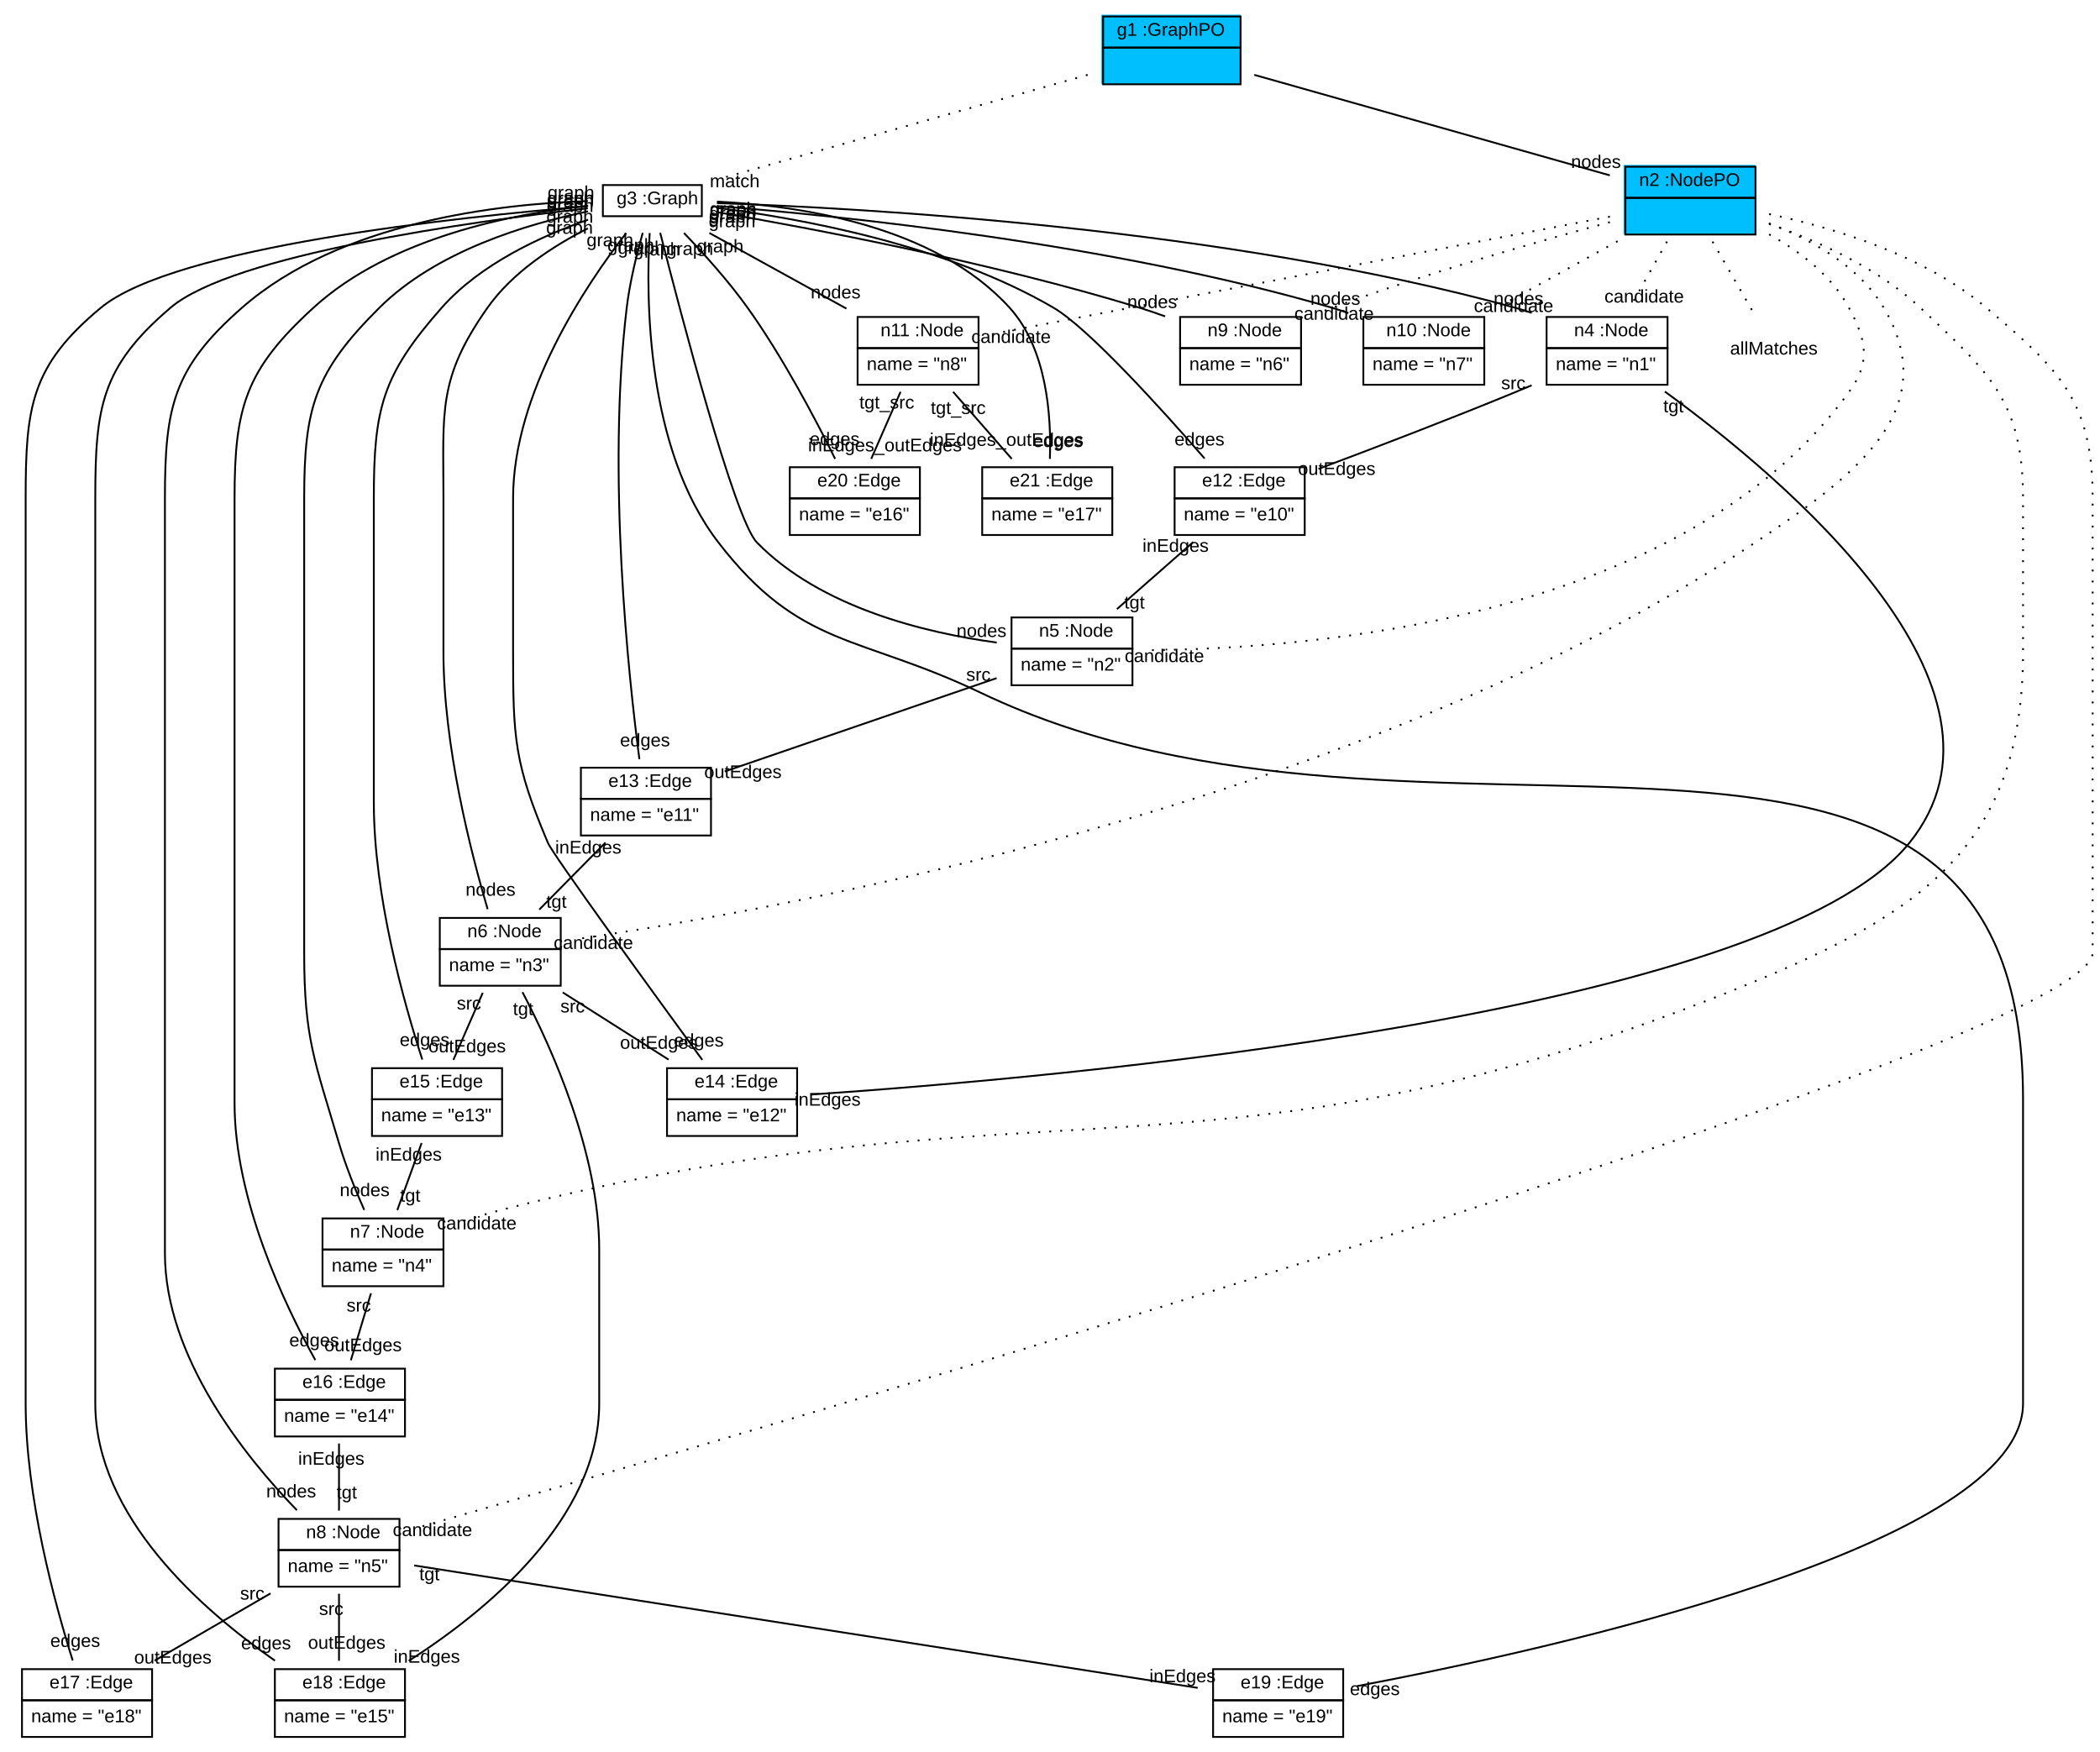
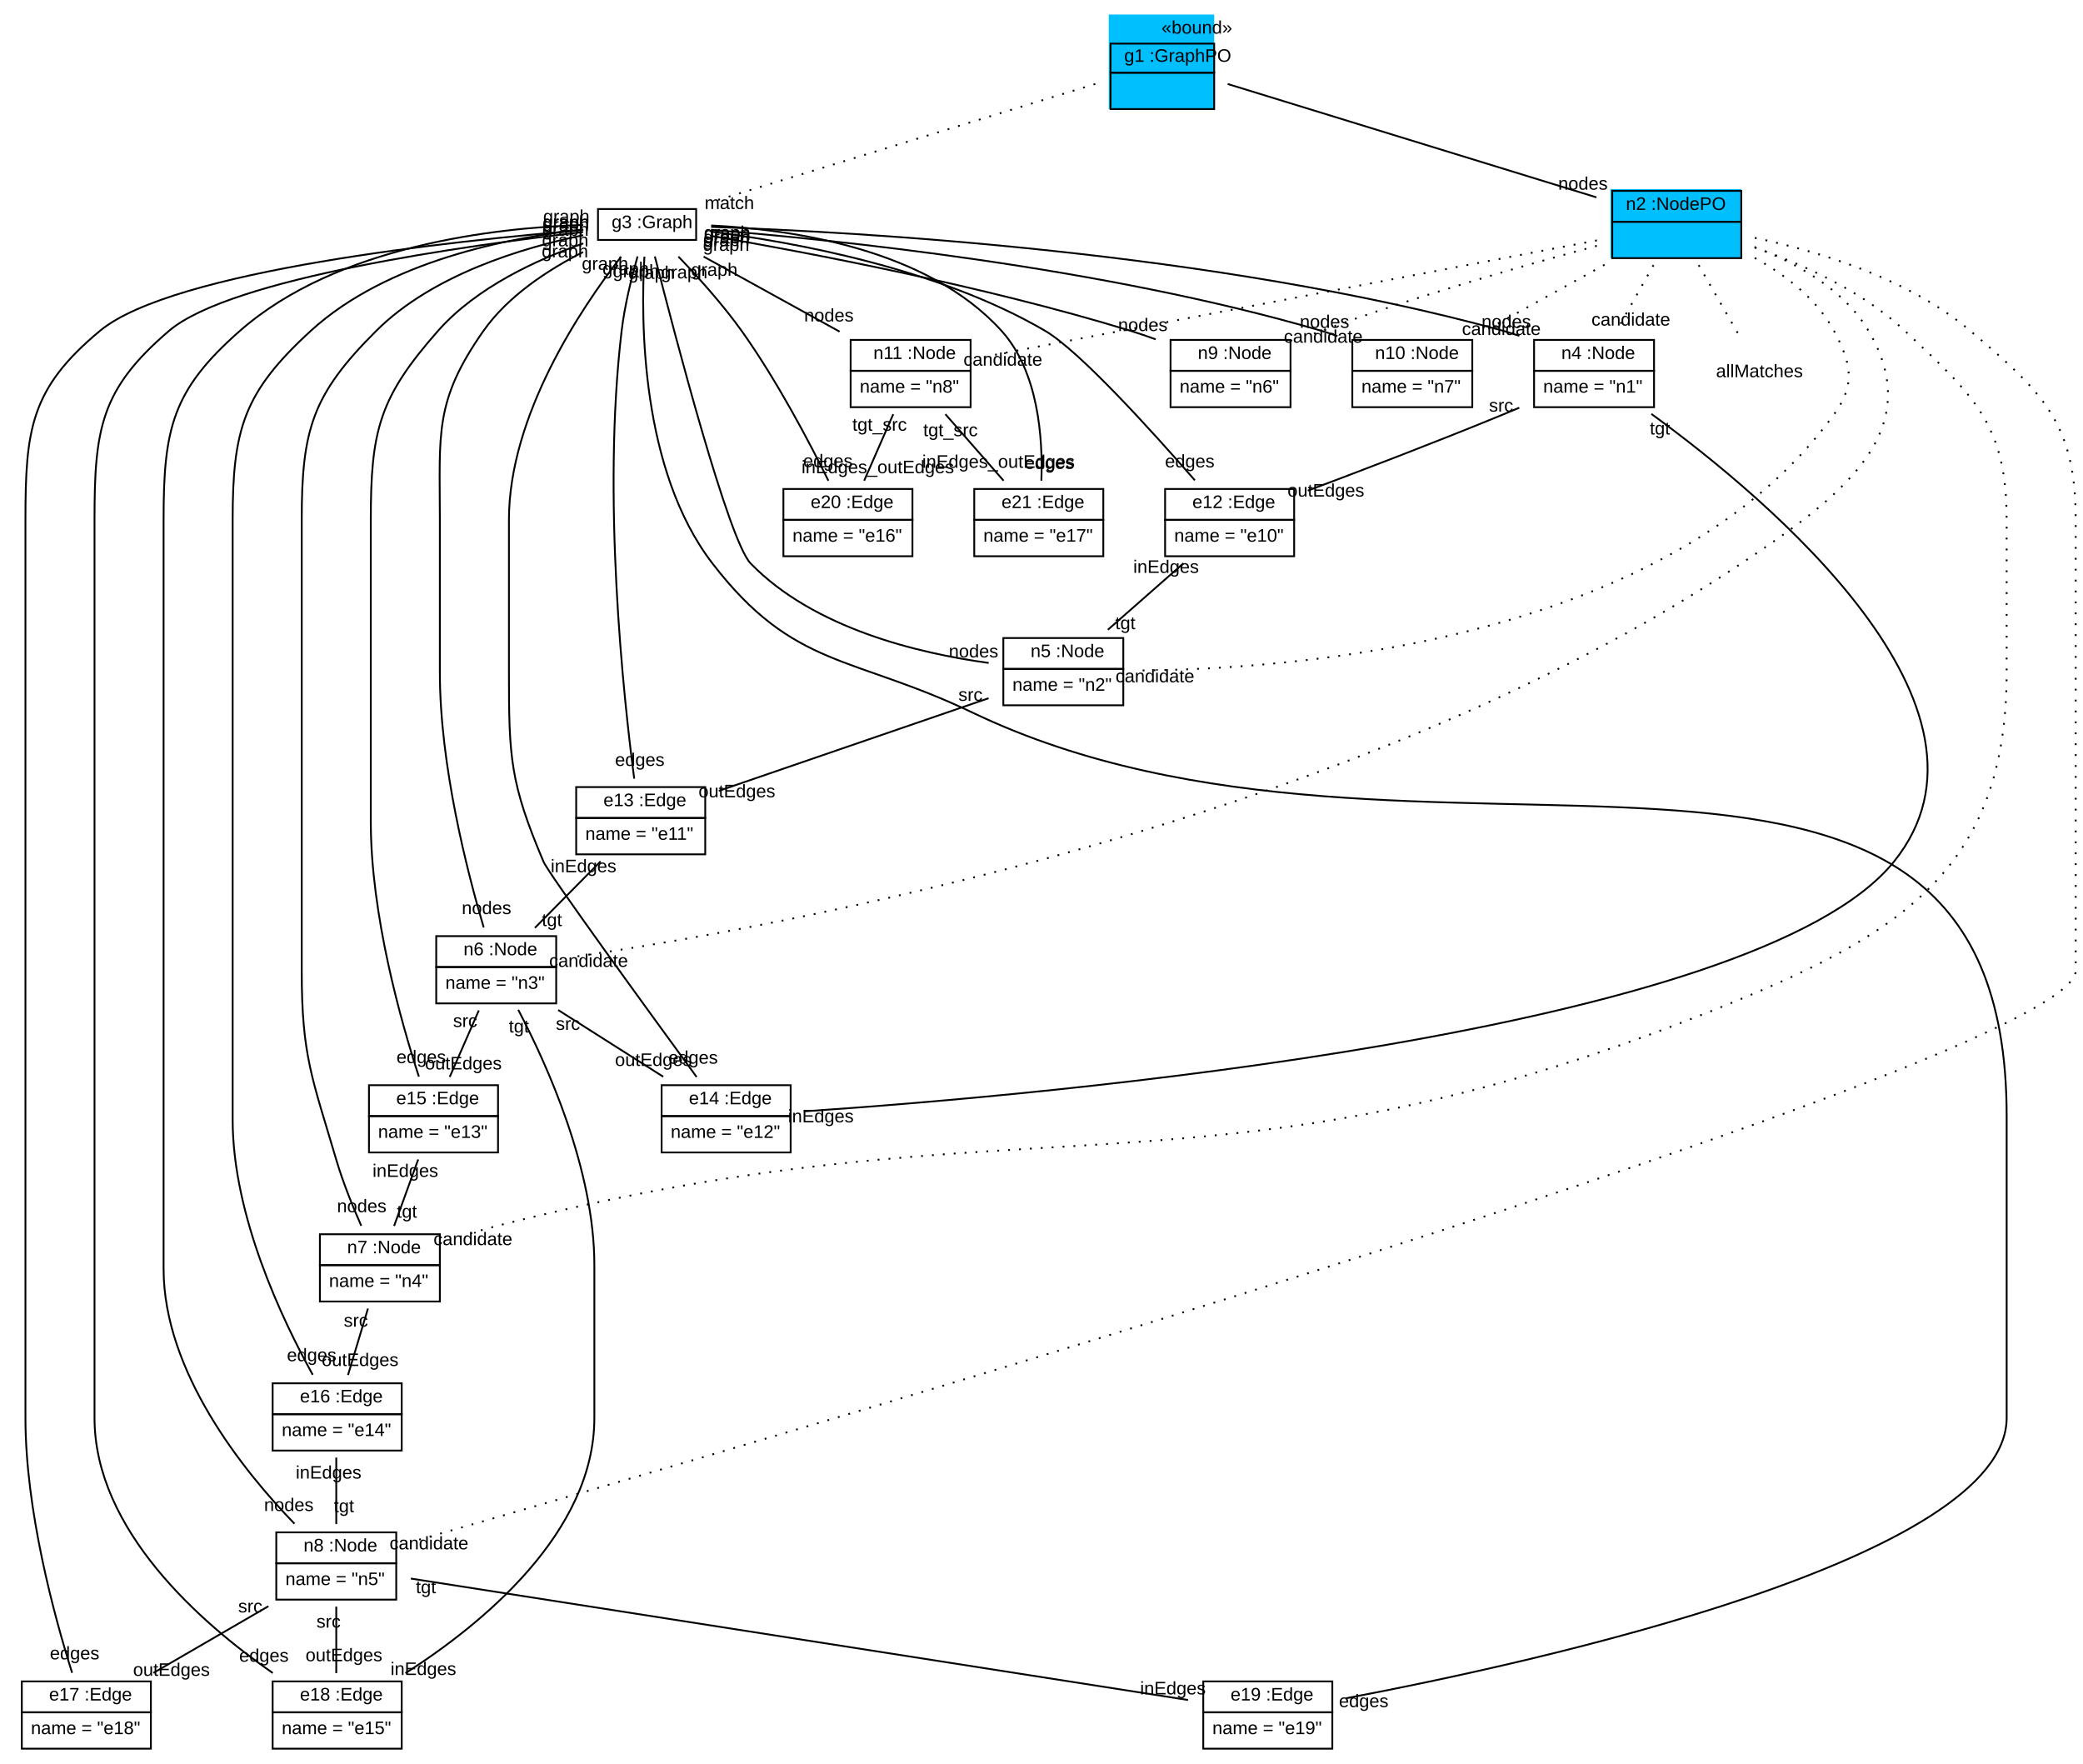
- <svg xmlns="http://www.w3.org/2000/svg" xmlns:xlink="http://www.w3.org/1999/xlink" width="1146pt" height="956pt" viewBox="0.00 0.00 1146.00 956.00">
-   <g id="graph1" class="graph" transform="scale(1 1) rotate(0) translate(4 952)">
-     <polygon fill="white" stroke="white" points="-4,5 -4,-952 1143,-952 1143,5 -4,5" />
+ <svg xmlns="http://www.w3.org/2000/svg" xmlns:xlink="http://www.w3.org/1999/xlink" width="1146pt" height="970pt" viewBox="0.00 0.00 1146.00 970.00">
+   <g id="graph1" class="graph" transform="scale(1 1) rotate(0) translate(4 966)">
+     <polygon fill="white" stroke="white" points="-4,5 -4,-966 1143,-966 1143,5 -4,5" />
    <g id="node1" class="node">
-       <polygon fill="deepskyblue" stroke="deepskyblue" points="597.5,-906.5 597.5,-943.5 672.5,-943.5 672.5,-906.5 597.5,-906.5" />
-       <polygon fill="none" stroke="black" points="598,-926 598,-943 673,-943 673,-926 598,-926" />
-       <text text-anchor="start" x="601.5" y="-932.5" font-family="Arial" font-size="10.00"> </text>
-       <text text-anchor="start" x="605.5" y="-932.5" font-family="Arial" font-size="10.00"> g1 :GraphPO </text>
-       <polygon fill="none" stroke="black" points="598,-906 598,-926 673,-926 673,-906 598,-906" />
+       <polygon fill="deepskyblue" stroke="deepskyblue" points="606.5,-906.5 606.5,-957.5 663.5,-957.5 663.5,-906.5 606.5,-906.5" />
+       <text text-anchor="start" x="635" y="-947.5" font-family="Arial" font-size="10.00">«bound»</text>
+       <polygon fill="none" stroke="black" points="607,-926 607,-942 664,-942 664,-926 607,-926" />
+       <text text-anchor="start" x="610.5" y="-932" font-family="Arial" font-size="10.00"> </text>
+       <text text-anchor="start" x="614.5" y="-932" font-family="Arial" font-size="10.00"> g1 :GraphPO </text>
+       <polygon fill="none" stroke="black" points="607,-906 607,-926 664,-926 664,-906 607,-906" />
      <text text-anchor="start" x="632" y="-914" font-family="Arial" font-size="10.00">  </text>
    </g>
    <g id="node2" class="node">
      <polygon fill="deepskyblue" stroke="deepskyblue" points="882.5,-824.5 882.5,-861.5 953.5,-861.5 953.5,-824.5 882.5,-824.5" />
      <polygon fill="none" stroke="black" points="883,-844 883,-861 954,-861 954,-844 883,-844" />
      <text text-anchor="start" x="886.5" y="-850.5" font-family="Arial" font-size="10.00"> </text>
      <text text-anchor="start" x="890.5" y="-850.5" font-family="Arial" font-size="10.00"> n2 :NodePO </text>
      <polygon fill="none" stroke="black" points="883,-824 883,-844 954,-844 954,-824 883,-824" />
      <text text-anchor="start" x="915" y="-832" font-family="Arial" font-size="10.00">  </text>
    </g>
    <g id="edge22" class="edge">
-       <path fill="none" stroke="black" d="M680.469,-911.147C733.905,-896.041 821.936,-871.156 874.503,-856.296" />
-       <text text-anchor="middle" x="866.931" y="-860.328" font-family="Arial" font-size="10.00">nodes</text>
+       <path fill="none" stroke="black" d="M671.418,-919.804C723.369,-903.834 818.614,-874.553 874.3,-857.434" />
+       <text text-anchor="middle" x="866.879" y="-861.637" font-family="Arial" font-size="10.00">nodes</text>
    </g>
    <g id="node4" class="node">
      <a xlink:href="../../SDMLib/src/org/sdmlib/examples/helloworld/model/Graph.java" xlink:title="&lt;TABLE&gt;">
        <polygon fill="none" stroke="black" points="325,-834 325,-851 379,-851 379,-834 325,-834" />
        <text text-anchor="start" x="328.5" y="-840.5" font-family="Arial" font-size="10.00"> </text>
        <text text-anchor="start" x="332.5" y="-840.5" font-family="Arial" font-size="10.00">g3 :Graph</text>
      </a>
    </g>
    <g id="edge2" class="edge">
-       <path fill="none" stroke="black" stroke-dasharray="1,5" d="M589.531,-911.147C533.127,-895.202 438.176,-868.361 387.076,-853.916" />
-       <text text-anchor="middle" x="396.947" y="-849.814" font-family="Arial" font-size="10.00">match</text>
+       <path fill="none" stroke="black" stroke-dasharray="1,5" d="M598.582,-919.804C543.944,-903.007 441.417,-871.489 387.388,-854.879" />
+       <text text-anchor="middle" x="397.293" y="-851.003" font-family="Arial" font-size="10.00">match</text>
    </g>
    <g id="node3" class="node">
      <text text-anchor="middle" x="964" y="-758.5" font-family="Arial" font-size="10.00">allMatches</text>
    </g>
    <g id="edge4" class="edge">
      <path fill="none" stroke="black" stroke-dasharray="1,5" d="M930.57,-820.14C938.018,-807.186 947.318,-791.013 954.216,-779.015" />
    </g>
    <g id="node5" class="node">
      <a xlink:href="../../SDMLib/src/org/sdmlib/examples/helloworld/model/Node.java" xlink:title="&lt;TABLE&gt;">
        <polygon fill="none" stroke="black" points="840,-762 840,-779 906,-779 906,-762 840,-762" />
        <text text-anchor="start" x="851" y="-768.5" font-family="Arial" font-size="10.00"> </text>
        <text text-anchor="start" x="855" y="-768.5" font-family="Arial" font-size="10.00">n4 :Node</text>
      </a>
      <polygon fill="none" stroke="black" points="840,-742 840,-762 906,-762 906,-742 840,-742" />
      <text text-anchor="start" x="845" y="-750" font-family="Arial" font-size="10.00">name = "n1"</text>
    </g>
    <g id="edge6" class="edge">
      <path fill="none" stroke="black" stroke-dasharray="1,5" d="M905.704,-820.14C899.302,-808.759 891.502,-794.893 885.126,-783.557" />
      <text text-anchor="middle" x="893.252" y="-786.884" font-family="Arial" font-size="10.00">candidate</text>
    </g>
    <g id="node7" class="node">
      <a xlink:href="../../SDMLib/src/org/sdmlib/examples/helloworld/model/Node.java" xlink:title="&lt;TABLE&gt;">
        <polygon fill="none" stroke="black" points="548,-598 548,-615 614,-615 614,-598 548,-598" />
        <text text-anchor="start" x="559" y="-604.5" font-family="Arial" font-size="10.00"> </text>
        <text text-anchor="start" x="563" y="-604.5" font-family="Arial" font-size="10.00">n5 :Node</text>
      </a>
      <polygon fill="none" stroke="black" points="548,-578 548,-598 614,-598 614,-578 548,-578" />
      <text text-anchor="start" x="553" y="-586" font-family="Arial" font-size="10.00">name = "n2"</text>
    </g>
    <g id="edge8" class="edge">
      <path fill="none" stroke="black" stroke-dasharray="1,5" d="M961.421,-824.102C978.19,-814.79 995.578,-801.605 1005,-784 1014.65,-765.975 1016.98,-754.568 1005,-738 914.963,-613.453 710.098,-597.847 622.25,-597.145" />
      <text text-anchor="middle" x="631.418" y="-590.65" font-family="Arial" font-size="10.00">candidate</text>
    </g>
    <g id="node9" class="node">
      <a xlink:href="../../SDMLib/src/org/sdmlib/examples/helloworld/model/Node.java" xlink:title="&lt;TABLE&gt;">
        <polygon fill="none" stroke="black" points="236,-434 236,-451 302,-451 302,-434 236,-434" />
        <text text-anchor="start" x="247" y="-440.5" font-family="Arial" font-size="10.00"> </text>
        <text text-anchor="start" x="251" y="-440.5" font-family="Arial" font-size="10.00">n6 :Node</text>
      </a>
      <polygon fill="none" stroke="black" points="236,-414 236,-434 302,-434 302,-414 236,-414" />
      <text text-anchor="start" x="241" y="-422" font-family="Arial" font-size="10.00">name = "n3"</text>
    </g>
    <g id="edge10" class="edge">
      <path fill="none" stroke="black" stroke-dasharray="1,5" d="M961.273,-830.118C984.222,-821.371 1010.42,-806.918 1024,-784 1057.06,-728.222 1007.92,-692.01 954,-656 738.278,-511.939 422.226,-455.563 310.215,-439.373" />
      <text text-anchor="middle" x="319.818" y="-434.085" font-family="Arial" font-size="10.00">candidate</text>
    </g>
    <g id="node12" class="node">
      <a xlink:href="../../SDMLib/src/org/sdmlib/examples/helloworld/model/Node.java" xlink:title="&lt;TABLE&gt;">
        <polygon fill="none" stroke="black" points="172,-270 172,-287 238,-287 238,-270 172,-270" />
        <text text-anchor="start" x="183" y="-276.5" font-family="Arial" font-size="10.00"> </text>
        <text text-anchor="start" x="187" y="-276.5" font-family="Arial" font-size="10.00">n7 :Node</text>
      </a>
      <polygon fill="none" stroke="black" points="172,-250 172,-270 238,-270 238,-250 172,-250" />
      <text text-anchor="start" x="177" y="-258" font-family="Arial" font-size="10.00">name = "n4"</text>
    </g>
    <g id="edge12" class="edge">
      <path fill="none" stroke="black" stroke-dasharray="1,5" d="M961.442,-829.781C987.807,-820.615 1020.74,-805.846 1044,-784 1082.26,-748.058 1100,-732.497 1100,-680 1100,-680 1100,-680 1100,-596 1100,-486.374 1039.82,-450.63 938,-410 658.393,-298.423 562.806,-366.021 271,-292 262.922,-289.951 254.404,-287.408 246.27,-284.787" />
      <text text-anchor="middle" x="256.189" y="-281.021" font-family="Arial" font-size="10.00">candidate</text>
    </g>
    <g id="node14" class="node">
      <a xlink:href="../../SDMLib/src/org/sdmlib/examples/helloworld/model/Node.java" xlink:title="&lt;TABLE&gt;">
        <polygon fill="none" stroke="black" points="148,-106 148,-123 214,-123 214,-106 148,-106" />
        <text text-anchor="start" x="159" y="-112.5" font-family="Arial" font-size="10.00"> </text>
        <text text-anchor="start" x="163" y="-112.5" font-family="Arial" font-size="10.00">n8 :Node</text>
      </a>
      <polygon fill="none" stroke="black" points="148,-86 148,-106 214,-106 214,-86 148,-86" />
      <text text-anchor="start" x="153" y="-94" font-family="Arial" font-size="10.00">name = "n5"</text>
    </g>
    <g id="edge14" class="edge">
      <path fill="none" stroke="black" stroke-dasharray="1,5" d="M961.447,-835.153C996.733,-827.702 1046.04,-812.775 1080,-784 1120.38,-749.786 1138,-732.924 1138,-680 1138,-680 1138,-680 1138,-432 1138,-382.854 405.297,-170.12 222.121,-117.704" />
      <text text-anchor="middle" x="232" y="-113.652" font-family="Arial" font-size="10.00">candidate</text>
    </g>
    <g id="node18" class="node">
      <a xlink:href="../../SDMLib/src/org/sdmlib/examples/helloworld/model/Node.java" xlink:title="&lt;TABLE&gt;">
        <polygon fill="none" stroke="black" points="640,-762 640,-779 706,-779 706,-762 640,-762" />
        <text text-anchor="start" x="651" y="-768.5" font-family="Arial" font-size="10.00"> </text>
        <text text-anchor="start" x="655" y="-768.5" font-family="Arial" font-size="10.00">n9 :Node</text>
      </a>
      <polygon fill="none" stroke="black" points="640,-742 640,-762 706,-762 706,-742 640,-742" />
      <text text-anchor="start" x="645" y="-750" font-family="Arial" font-size="10.00">name = "n6"</text>
    </g>
    <g id="edge16" class="edge">
      <path fill="none" stroke="black" stroke-dasharray="1,5" d="M874.504,-830.745C834.647,-820.037 774.227,-802.804 723,-784 720.062,-782.922 717.051,-781.756 714.034,-780.543" />
      <text text-anchor="middle" x="724.018" y="-777.489" font-family="Arial" font-size="10.00">candidate</text>
    </g>
    <g id="node19" class="node">
      <a xlink:href="../../SDMLib/src/org/sdmlib/examples/helloworld/model/Node.java" xlink:title="&lt;TABLE&gt;">
        <polygon fill="none" stroke="black" points="740,-762 740,-779 806,-779 806,-762 740,-762" />
        <text text-anchor="start" x="748.5" y="-768.5" font-family="Arial" font-size="10.00"> </text>
        <text text-anchor="start" x="752.5" y="-768.5" font-family="Arial" font-size="10.00">n10 :Node</text>
      </a>
      <polygon fill="none" stroke="black" points="740,-742 740,-762 806,-762 806,-742 740,-742" />
      <text text-anchor="start" x="745" y="-750" font-family="Arial" font-size="10.00">name = "n7"</text>
    </g>
    <g id="edge18" class="edge">
      <path fill="none" stroke="black" stroke-dasharray="1,5" d="M878.761,-820.351C858.045,-808.921 832.702,-794.939 812.019,-783.528" />
      <text text-anchor="middle" x="821.996" y="-781.706" font-family="Arial" font-size="10.00">candidate</text>
    </g>
    <g id="node20" class="node">
      <a xlink:href="../../SDMLib/src/org/sdmlib/examples/helloworld/model/Node.java" xlink:title="&lt;TABLE&gt;">
        <polygon fill="none" stroke="black" points="464,-762 464,-779 530,-779 530,-762 464,-762" />
        <text text-anchor="start" x="472.5" y="-768.5" font-family="Arial" font-size="10.00"> </text>
        <text text-anchor="start" x="476.5" y="-768.5" font-family="Arial" font-size="10.00">n11 :Node</text>
      </a>
      <polygon fill="none" stroke="black" points="464,-742 464,-762 530,-762 530,-742 464,-742" />
      <text text-anchor="start" x="469" y="-750" font-family="Arial" font-size="10.00">name = "n8"</text>
    </g>
    <g id="edge20" class="edge">
      <path fill="none" stroke="black" stroke-dasharray="1,5" d="M874.531,-833.74C792.912,-818.23 617.789,-784.953 538.054,-769.801" />
      <text text-anchor="middle" x="547.747" y="-764.841" font-family="Arial" font-size="10.00">candidate</text>
    </g>
    <g id="edge44" class="edge">
      <path fill="none" stroke="black" d="M387.244,-841.154C466.513,-838.499 664.326,-827.661 823,-784 825.926,-783.195 828.902,-782.247 831.869,-781.205" />
      <text text-anchor="middle" x="824.697" y="-785.674" font-family="Arial" font-size="10.00">nodes</text>
      <text text-anchor="middle" x="396.134" y="-834.075" font-family="Arial" font-size="10.00">graph</text>
    </g>
    <g id="node6" class="node">
      <a xlink:href="../../SDMLib/src/org/sdmlib/examples/helloworld/model/Edge.java" xlink:title="&lt;TABLE&gt;">
        <polygon fill="none" stroke="black" points="637,-680 637,-697 708,-697 708,-680 637,-680" />
        <text text-anchor="start" x="648" y="-686.5" font-family="Arial" font-size="10.00"> </text>
        <text text-anchor="start" x="652" y="-686.5" font-family="Arial" font-size="10.00">e12 :Edge</text>
      </a>
      <polygon fill="none" stroke="black" points="637,-660 637,-680 708,-680 708,-660 637,-660" />
      <text text-anchor="start" x="642" y="-668" font-family="Arial" font-size="10.00">name = "e10"</text>
    </g>
    <g id="edge28" class="edge">
      <path fill="none" stroke="black" d="M387.223,-838.55C432.447,-832.855 512.103,-818.466 571,-784 589.899,-772.941 629.766,-728.87 653.368,-701.771" />
      <text text-anchor="middle" x="650.57" y="-708.872" font-family="Arial" font-size="10.00">edges</text>
      <text text-anchor="middle" x="395.633" y="-830.64" font-family="Arial" font-size="10.00">graph</text>
    </g>
    <g id="edge46" class="edge">
      <path fill="none" stroke="black" d="M356.286,-824.913C367.354,-781.31 396.873,-668.469 409,-656 443.713,-620.305 501.096,-606.578 539.942,-601.299" />
      <text text-anchor="middle" x="531.617" y="-604.34" font-family="Arial" font-size="10.00">nodes</text>
      <text text-anchor="middle" x="354.44" y="-812.584" font-family="Arial" font-size="10.00">graph</text>
    </g>
    <g id="node8" class="node">
      <a xlink:href="../../SDMLib/src/org/sdmlib/examples/helloworld/model/Edge.java" xlink:title="&lt;TABLE&gt;">
        <polygon fill="none" stroke="black" points="313,-516 313,-533 384,-533 384,-516 313,-516" />
        <text text-anchor="start" x="324" y="-522.5" font-family="Arial" font-size="10.00"> </text>
        <text text-anchor="start" x="328" y="-522.5" font-family="Arial" font-size="10.00">e13 :Edge</text>
      </a>
      <polygon fill="none" stroke="black" points="313,-496 313,-516 384,-516 384,-496 313,-496" />
      <text text-anchor="start" x="318" y="-504" font-family="Arial" font-size="10.00">name = "e11"</text>
    </g>
    <g id="edge30" class="edge">
      <path fill="none" stroke="black" d="M346.753,-824.937C343.512,-813.484 339.664,-797.989 338,-784 327.163,-692.919 338.927,-583.314 344.925,-537.63" />
      <text text-anchor="middle" x="347.993" y="-544.648" font-family="Arial" font-size="10.00">edges</text>
      <text text-anchor="middle" x="340.253" y="-814.837" font-family="Arial" font-size="10.00">graph</text>
    </g>
    <g id="edge48" class="edge">
      <path fill="none" stroke="black" d="M316.813,-827.374C297.829,-817.74 275.574,-803.315 262,-784 234.725,-745.188 238,-727.437 238,-680 238,-680 238,-680 238,-596 238,-545.029 252.987,-486.619 262.12,-455.757" />
      <text text-anchor="middle" x="263.673" y="-463.136" font-family="Arial" font-size="10.00">nodes</text>
      <text text-anchor="middle" x="306.824" y="-824.404" font-family="Arial" font-size="10.00">graph</text>
    </g>
    <g id="node10" class="node">
      <a xlink:href="../../SDMLib/src/org/sdmlib/examples/helloworld/model/Edge.java" xlink:title="&lt;TABLE&gt;">
        <polygon fill="none" stroke="black" points="360,-352 360,-369 431,-369 431,-352 360,-352" />
        <text text-anchor="start" x="371" y="-358.5" font-family="Arial" font-size="10.00"> </text>
        <text text-anchor="start" x="375" y="-358.5" font-family="Arial" font-size="10.00">e14 :Edge</text>
      </a>
      <polygon fill="none" stroke="black" points="360,-332 360,-352 431,-352 431,-332 360,-332" />
      <text text-anchor="start" x="365" y="-340" font-family="Arial" font-size="10.00">name = "e12"</text>
    </g>
    <g id="edge32" class="edge">
      <path fill="none" stroke="black" d="M337.705,-824.791C315.69,-796.481 276,-737.472 276,-680 276,-680 276,-680 276,-596 276,-549.013 276.682,-535.269 295,-492 297.773,-485.45 351.793,-411.124 379.255,-373.519" />
      <text text-anchor="middle" x="377.328" y="-380.831" font-family="Arial" font-size="10.00">edges</text>
      <text text-anchor="middle" x="328.873" y="-817.601" font-family="Arial" font-size="10.00">graph</text>
    </g>
    <g id="node11" class="node">
      <a xlink:href="../../SDMLib/src/org/sdmlib/examples/helloworld/model/Edge.java" xlink:title="&lt;TABLE&gt;">
        <polygon fill="none" stroke="black" points="199,-352 199,-369 270,-369 270,-352 199,-352" />
        <text text-anchor="start" x="210" y="-358.5" font-family="Arial" font-size="10.00"> </text>
        <text text-anchor="start" x="214" y="-358.5" font-family="Arial" font-size="10.00">e15 :Edge</text>
      </a>
      <polygon fill="none" stroke="black" points="199,-332 199,-352 270,-352 270,-332 199,-332" />
      <text text-anchor="start" x="204" y="-340" font-family="Arial" font-size="10.00">name = "e13"</text>
    </g>
    <g id="edge34" class="edge">
      <path fill="none" stroke="black" d="M316.924,-832.092C291.555,-823.269 258.15,-807.982 237,-784 204.549,-747.205 200,-729.06 200,-680 200,-680 200,-680 200,-514 200,-462.847 216.438,-404.508 226.454,-373.707" />
      <text text-anchor="middle" x="227.749" y="-381.123" font-family="Arial" font-size="10.00">edges</text>
      <text text-anchor="middle" x="306.963" y="-830.472" font-family="Arial" font-size="10.00">graph</text>
    </g>
    <g id="edge50" class="edge">
      <path fill="none" stroke="black" d="M316.876,-836.614C283.552,-829.786 234.08,-814.946 203,-784 167.792,-748.944 162,-729.684 162,-680 162,-680 162,-680 162,-432 162,-385.013 167.721,-373.072 181,-328 184.634,-315.665 190.017,-302.379 194.765,-291.638" />
      <text text-anchor="middle" x="195.005" y="-299.136" font-family="Arial" font-size="10.00">nodes</text>
      <text text-anchor="middle" x="307.116" y="-836.295" font-family="Arial" font-size="10.00">graph</text>
    </g>
    <g id="node13" class="node">
      <a xlink:href="../../SDMLib/src/org/sdmlib/examples/helloworld/model/Edge.java" xlink:title="&lt;TABLE&gt;">
        <polygon fill="none" stroke="black" points="146,-188 146,-205 217,-205 217,-188 146,-188" />
        <text text-anchor="start" x="157" y="-194.5" font-family="Arial" font-size="10.00"> </text>
        <text text-anchor="start" x="161" y="-194.5" font-family="Arial" font-size="10.00">e16 :Edge</text>
      </a>
      <polygon fill="none" stroke="black" points="146,-168 146,-188 217,-188 217,-168 146,-168" />
      <text text-anchor="start" x="151" y="-176" font-family="Arial" font-size="10.00">name = "e14"</text>
    </g>
    <g id="edge36" class="edge">
      <path fill="none" stroke="black" d="M316.961,-839.765C276.143,-835.384 208.959,-822.41 167,-784 130.107,-750.227 124,-730.017 124,-680 124,-680 124,-680 124,-350 124,-297.227 151.248,-239.986 168.066,-209.684" />
      <text text-anchor="middle" x="167.484" y="-217.167" font-family="Arial" font-size="10.00">edges</text>
      <text text-anchor="middle" x="307.452" y="-840.359" font-family="Arial" font-size="10.00">graph</text>
    </g>
    <g id="edge52" class="edge">
      <path fill="none" stroke="black" d="M316.849,-842.249C268.559,-840.724 181.599,-831.026 128,-784 90.529,-751.124 86,-729.849 86,-680 86,-680 86,-680 86,-268 86,-211.269 129.888,-156.816 158.003,-127.754" />
      <text text-anchor="middle" x="154.897" y="-134.759" font-family="Arial" font-size="10.00">nodes</text>
      <text text-anchor="middle" x="307.598" y="-843.545" font-family="Arial" font-size="10.00">graph</text>
    </g>
    <g id="node15" class="node">
      <a xlink:href="../../SDMLib/src/org/sdmlib/examples/helloworld/model/Edge.java" xlink:title="&lt;TABLE&gt;">
        <polygon fill="none" stroke="black" points="8,-24 8,-41 79,-41 79,-24 8,-24" />
        <text text-anchor="start" x="19" y="-30.5" font-family="Arial" font-size="10.00"> </text>
        <text text-anchor="start" x="23" y="-30.5" font-family="Arial" font-size="10.00">e17 :Edge</text>
      </a>
      <polygon fill="none" stroke="black" points="8,-4 8,-24 79,-24 79,-4 8,-4" />
      <text text-anchor="start" x="13" y="-12" font-family="Arial" font-size="10.00">name = "e18"</text>
    </g>
    <g id="edge24" class="edge">
      <path fill="none" stroke="black" d="M316.76,-839.425C246.252,-833.613 91.13,-817.311 51,-784 12.77,-752.266 10,-729.684 10,-680 10,-680 10,-680 10,-186 10,-134.909 25.954,-76.546 35.676,-45.724" />
      <text text-anchor="middle" x="37.057" y="-53.128" font-family="Arial" font-size="10.00">edges</text>
      <text text-anchor="middle" x="307.362" y="-840.341" font-family="Arial" font-size="10.00">graph</text>
    </g>
    <g id="node16" class="node">
      <a xlink:href="../../SDMLib/src/org/sdmlib/examples/helloworld/model/Edge.java" xlink:title="&lt;TABLE&gt;">
        <polygon fill="none" stroke="black" points="146,-24 146,-41 217,-41 217,-24 146,-24" />
        <text text-anchor="start" x="157" y="-30.5" font-family="Arial" font-size="10.00"> </text>
        <text text-anchor="start" x="161" y="-30.5" font-family="Arial" font-size="10.00">e18 :Edge</text>
      </a>
      <polygon fill="none" stroke="black" points="146,-4 146,-24 217,-24 217,-4 146,-4" />
      <text text-anchor="start" x="151" y="-12" font-family="Arial" font-size="10.00">name = "e15"</text>
    </g>
    <g id="edge38" class="edge">
      <path fill="none" stroke="black" d="M316.814,-838.342C253.333,-831.095 123.063,-813.052 89,-784 51.197,-751.759 48,-729.684 48,-680 48,-680 48,-680 48,-186 48,-124.138 106.65,-72.998 146.056,-45.62" />
      <text text-anchor="middle" x="141.19" y="-51.856" font-family="Arial" font-size="10.00">edges</text>
      <text text-anchor="middle" x="307.313" y="-838.962" font-family="Arial" font-size="10.00">graph</text>
    </g>
    <g id="node17" class="node">
      <a xlink:href="../../SDMLib/src/org/sdmlib/examples/helloworld/model/Edge.java" xlink:title="&lt;TABLE&gt;">
        <polygon fill="none" stroke="black" points="658,-24 658,-41 729,-41 729,-24 658,-24" />
        <text text-anchor="start" x="669" y="-30.5" font-family="Arial" font-size="10.00"> </text>
        <text text-anchor="start" x="673" y="-30.5" font-family="Arial" font-size="10.00">e19 :Edge</text>
      </a>
      <polygon fill="none" stroke="black" points="658,-4 658,-24 729,-24 729,-4 658,-4" />
      <text text-anchor="start" x="663" y="-12" font-family="Arial" font-size="10.00">name = "e19"</text>
    </g>
    <g id="edge26" class="edge">
      <path fill="none" stroke="black" d="M350.54,-824.827C348.462,-789.392 348.572,-707.211 388,-656 432.695,-597.949 464.914,-605.624 531,-574 775.864,-456.826 1100,-623.455 1100,-352 1100,-352 1100,-352 1100,-186 1100,-108.428 841.551,-51.615 736.556,-31.735" />
      <text text-anchor="middle" x="746.267" y="-26.847" font-family="Arial" font-size="10.00">edges</text>
      <text text-anchor="middle" x="345.924" y="-813.456" font-family="Arial" font-size="10.00">graph</text>
    </g>
    <g id="edge54" class="edge">
      <path fill="none" stroke="black" d="M387.334,-836.222C438.746,-827.383 536.888,-808.878 618,-784 622.523,-782.613 627.196,-781.014 631.82,-779.324" />
      <text text-anchor="middle" x="624.743" y="-783.89" font-family="Arial" font-size="10.00">nodes</text>
      <text text-anchor="middle" x="395.531" y="-827.994" font-family="Arial" font-size="10.00">graph</text>
    </g>
    <g id="edge56" class="edge">
      <path fill="none" stroke="black" d="M387.184,-839.552C453.862,-834.248 602.717,-819.213 723,-784 725.913,-783.147 728.878,-782.164 731.838,-781.096" />
      <text text-anchor="middle" x="724.729" y="-785.629" font-family="Arial" font-size="10.00">nodes</text>
      <text text-anchor="middle" x="395.858" y="-832.076" font-family="Arial" font-size="10.00">graph</text>
    </g>
    <g id="edge58" class="edge">
      <path fill="none" stroke="black" d="M383.106,-824.838C404.992,-812.763 434.445,-796.513 457.917,-783.563" />
      <text text-anchor="middle" x="452.023" y="-789.142" font-family="Arial" font-size="10.00">nodes</text>
      <text text-anchor="middle" x="389" y="-814.259" font-family="Arial" font-size="10.00">graph</text>
    </g>
    <g id="node21" class="node">
      <a xlink:href="../../SDMLib/src/org/sdmlib/examples/helloworld/model/Edge.java" xlink:title="&lt;TABLE&gt;">
        <polygon fill="none" stroke="black" points="427,-680 427,-697 498,-697 498,-680 427,-680" />
        <text text-anchor="start" x="438" y="-686.5" font-family="Arial" font-size="10.00"> </text>
        <text text-anchor="start" x="442" y="-686.5" font-family="Arial" font-size="10.00">e20 :Edge</text>
      </a>
      <polygon fill="none" stroke="black" points="427,-660 427,-680 498,-680 498,-660 427,-660" />
      <text text-anchor="start" x="432" y="-668" font-family="Arial" font-size="10.00">name = "e16"</text>
    </g>
    <g id="edge40" class="edge">
      <path fill="none" stroke="black" d="M369.241,-824.838C379.924,-813.724 393.552,-798.641 404,-784 423.214,-757.075 441.067,-723.181 451.755,-701.547" />
      <text text-anchor="middle" x="451.486" y="-709.044" font-family="Arial" font-size="10.00">edges</text>
      <text text-anchor="middle" x="372.435" y="-812.862" font-family="Arial" font-size="10.00">graph</text>
    </g>
    <g id="node22" class="node">
      <a xlink:href="../../SDMLib/src/org/sdmlib/examples/helloworld/model/Edge.java" xlink:title="&lt;TABLE&gt;">
        <polygon fill="none" stroke="black" points="532,-680 532,-697 603,-697 603,-680 532,-680" />
        <text text-anchor="start" x="543" y="-686.5" font-family="Arial" font-size="10.00"> </text>
        <text text-anchor="start" x="547" y="-686.5" font-family="Arial" font-size="10.00">e21 :Edge</text>
      </a>
      <polygon fill="none" stroke="black" points="532,-660 532,-680 603,-680 603,-660 532,-660" />
      <text text-anchor="start" x="537" y="-668" font-family="Arial" font-size="10.00">name = "e17"</text>
    </g>
    <g id="edge42" class="edge">
      <path fill="none" stroke="black" d="M387.269,-841.947C431.353,-839.858 505.987,-829.294 547,-784 567.363,-761.512 569.785,-724.809 568.934,-701.556" />
      <text text-anchor="middle" x="573.335" y="-708.036" font-family="Arial" font-size="10.00">edges</text>
      <text text-anchor="middle" x="396.041" y="-834.646" font-family="Arial" font-size="10.00">graph</text>
    </g>
    <g id="edge62" class="edge">
      <path fill="none" stroke="black" d="M831.866,-741.715C828.873,-740.442 825.894,-739.192 823,-738 787.035,-723.191 745.788,-707.429 715.501,-696.08" />
      <text text-anchor="middle" x="725.472" y="-692.812" font-family="Arial" font-size="10.00">outEdges</text>
      <text text-anchor="middle" x="821.872" y="-739.561" font-family="Arial" font-size="10.00">src</text>
    </g>
    <g id="edge60" class="edge">
      <path fill="none" stroke="black" d="M904.532,-738.295C969.365,-691.069 1106.05,-576.456 1038,-492 961.931,-397.587 569.996,-363.492 438.255,-354.597" />
      <text text-anchor="middle" x="447.605" y="-348.551" font-family="Arial" font-size="10.00">inEdges</text>
      <text text-anchor="middle" x="909.221" y="-726.962" font-family="Arial" font-size="10.00">tgt</text>
    </g>
    <g id="edge64" class="edge">
      <path fill="none" stroke="black" d="M647.134,-656.14C634.188,-644.759 618.416,-630.893 605.521,-619.557" />
      <text text-anchor="middle" x="615.118" y="-619.867" font-family="Arial" font-size="10.00">tgt</text>
      <text text-anchor="middle" x="637.537" y="-650.83" font-family="Arial" font-size="10.00">inEdges</text>
    </g>
    <g id="edge66" class="edge">
      <path fill="none" stroke="black" d="M539.881,-581.882C498.205,-567.573 433.976,-545.52 391.474,-530.927" />
      <text text-anchor="middle" x="401.419" y="-527.373" font-family="Arial" font-size="10.00">outEdges</text>
      <text text-anchor="middle" x="529.936" y="-580.436" font-family="Arial" font-size="10.00">src</text>
    </g>
    <g id="edge68" class="edge">
      <path fill="none" stroke="black" d="M326.413,-492.14C315.175,-480.759 301.482,-466.893 290.287,-455.557" />
      <text text-anchor="middle" x="299.663" y="-456.536" font-family="Arial" font-size="10.00">tgt</text>
      <text text-anchor="middle" x="317.038" y="-486.16" font-family="Arial" font-size="10.00">inEdges</text>
    </g>
    <g id="edge72" class="edge">
      <path fill="none" stroke="black" d="M303.097,-410.351C321.026,-398.967 342.942,-385.052 360.875,-373.666" />
      <text text-anchor="middle" x="355.489" y="-379.592" font-family="Arial" font-size="10.00">outEdges</text>
      <text text-anchor="middle" x="308.483" y="-399.425" font-family="Arial" font-size="10.00">src</text>
    </g>
    <g id="edge74" class="edge">
      <path fill="none" stroke="black" d="M259.436,-410.14C254.457,-398.759 248.391,-384.893 243.431,-373.557" />
      <text text-anchor="middle" x="250.936" y="-377.666" font-family="Arial" font-size="10.00">outEdges</text>
      <text text-anchor="middle" x="251.932" y="-401.03" font-family="Arial" font-size="10.00">src</text>
    </g>
    <g id="edge70" class="edge">
      <path fill="none" stroke="black" d="M281.119,-410.488C297.04,-380.153 323,-322.622 323,-270 323,-270 323,-270 323,-186 323,-122.794 261.116,-72.439 219.053,-45.513" />
      <text text-anchor="middle" x="228.937" y="-44.532" font-family="Arial" font-size="10.00">inEdges</text>
      <text text-anchor="middle" x="281.472" y="-397.994" font-family="Arial" font-size="10.00">tgt</text>
    </g>
    <g id="edge76" class="edge">
      <path fill="none" stroke="black" d="M226.076,-328.14C221.95,-316.759 216.924,-302.893 212.814,-291.557" />
      <text text-anchor="middle" x="219.876" y="-296.137" font-family="Arial" font-size="10.00">tgt</text>
      <text text-anchor="middle" x="219.014" y="-318.559" font-family="Arial" font-size="10.00">inEdges</text>
    </g>
    <g id="edge78" class="edge">
      <path fill="none" stroke="black" d="M198.442,-246.14C195.028,-234.759 190.868,-220.893 187.467,-209.557" />
      <text text-anchor="middle" x="194.119" y="-214.523" font-family="Arial" font-size="10.00">outEdges</text>
      <text text-anchor="middle" x="191.79" y="-236.173" font-family="Arial" font-size="10.00">src</text>
    </g>
    <g id="edge80" class="edge">
      <path fill="none" stroke="black" d="M181,-164.14C181,-152.759 181,-138.893 181,-127.557" />
      <text text-anchor="middle" x="185.226" y="-134.12" font-family="Arial" font-size="10.00">tgt</text>
      <text text-anchor="middle" x="176.774" y="-152.577" font-family="Arial" font-size="10.00">inEdges</text>
    </g>
    <g id="edge84" class="edge">
      <path fill="none" stroke="black" d="M143.655,-82.351C124.019,-70.967 100.015,-57.052 80.375,-45.666" />
      <text text-anchor="middle" x="90.335" y="-44.056" font-family="Arial" font-size="10.00">outEdges</text>
      <text text-anchor="middle" x="133.695" y="-78.962" font-family="Arial" font-size="10.00">src</text>
    </g>
    <g id="edge86" class="edge">
      <path fill="none" stroke="black" d="M181,-82.14C181,-70.759 181,-56.893 181,-45.557" />
      <text text-anchor="middle" x="185.226" y="-52.12" font-family="Arial" font-size="10.00">outEdges</text>
      <text text-anchor="middle" x="176.774" y="-70.577" font-family="Arial" font-size="10.00">src</text>
    </g>
    <g id="edge82" class="edge">
      <path fill="none" stroke="black" d="M222.034,-97.588C317.189,-82.72 552.187,-46.002 649.608,-30.78" />
      <text text-anchor="middle" x="641.306" y="-33.855" font-family="Arial" font-size="10.00">inEdges</text>
      <text text-anchor="middle" x="230.336" y="-89.514" font-family="Arial" font-size="10.00">tgt</text>
    </g>
    <g id="edge88" class="edge">
      <path fill="none" stroke="black" d="M487.436,-738.14C482.457,-726.759 476.391,-712.893 471.431,-701.557" />
      <text text-anchor="middle" x="478.936" y="-705.666" font-family="Arial" font-size="10.00">inEdges_outEdges</text>
      <text text-anchor="middle" x="479.932" y="-729.03" font-family="Arial" font-size="10.00">tgt_src</text>
    </g>
    <g id="edge90" class="edge">
      <path fill="none" stroke="black" d="M516.128,-738.14C526.086,-726.759 538.219,-712.893 548.138,-701.557" />
      <text text-anchor="middle" x="545.35" y="-708.661" font-family="Arial" font-size="10.00">inEdges_outEdges</text>
      <text text-anchor="middle" x="518.915" y="-726.036" font-family="Arial" font-size="10.00">tgt_src</text>
    </g>
  </g>
</svg>
